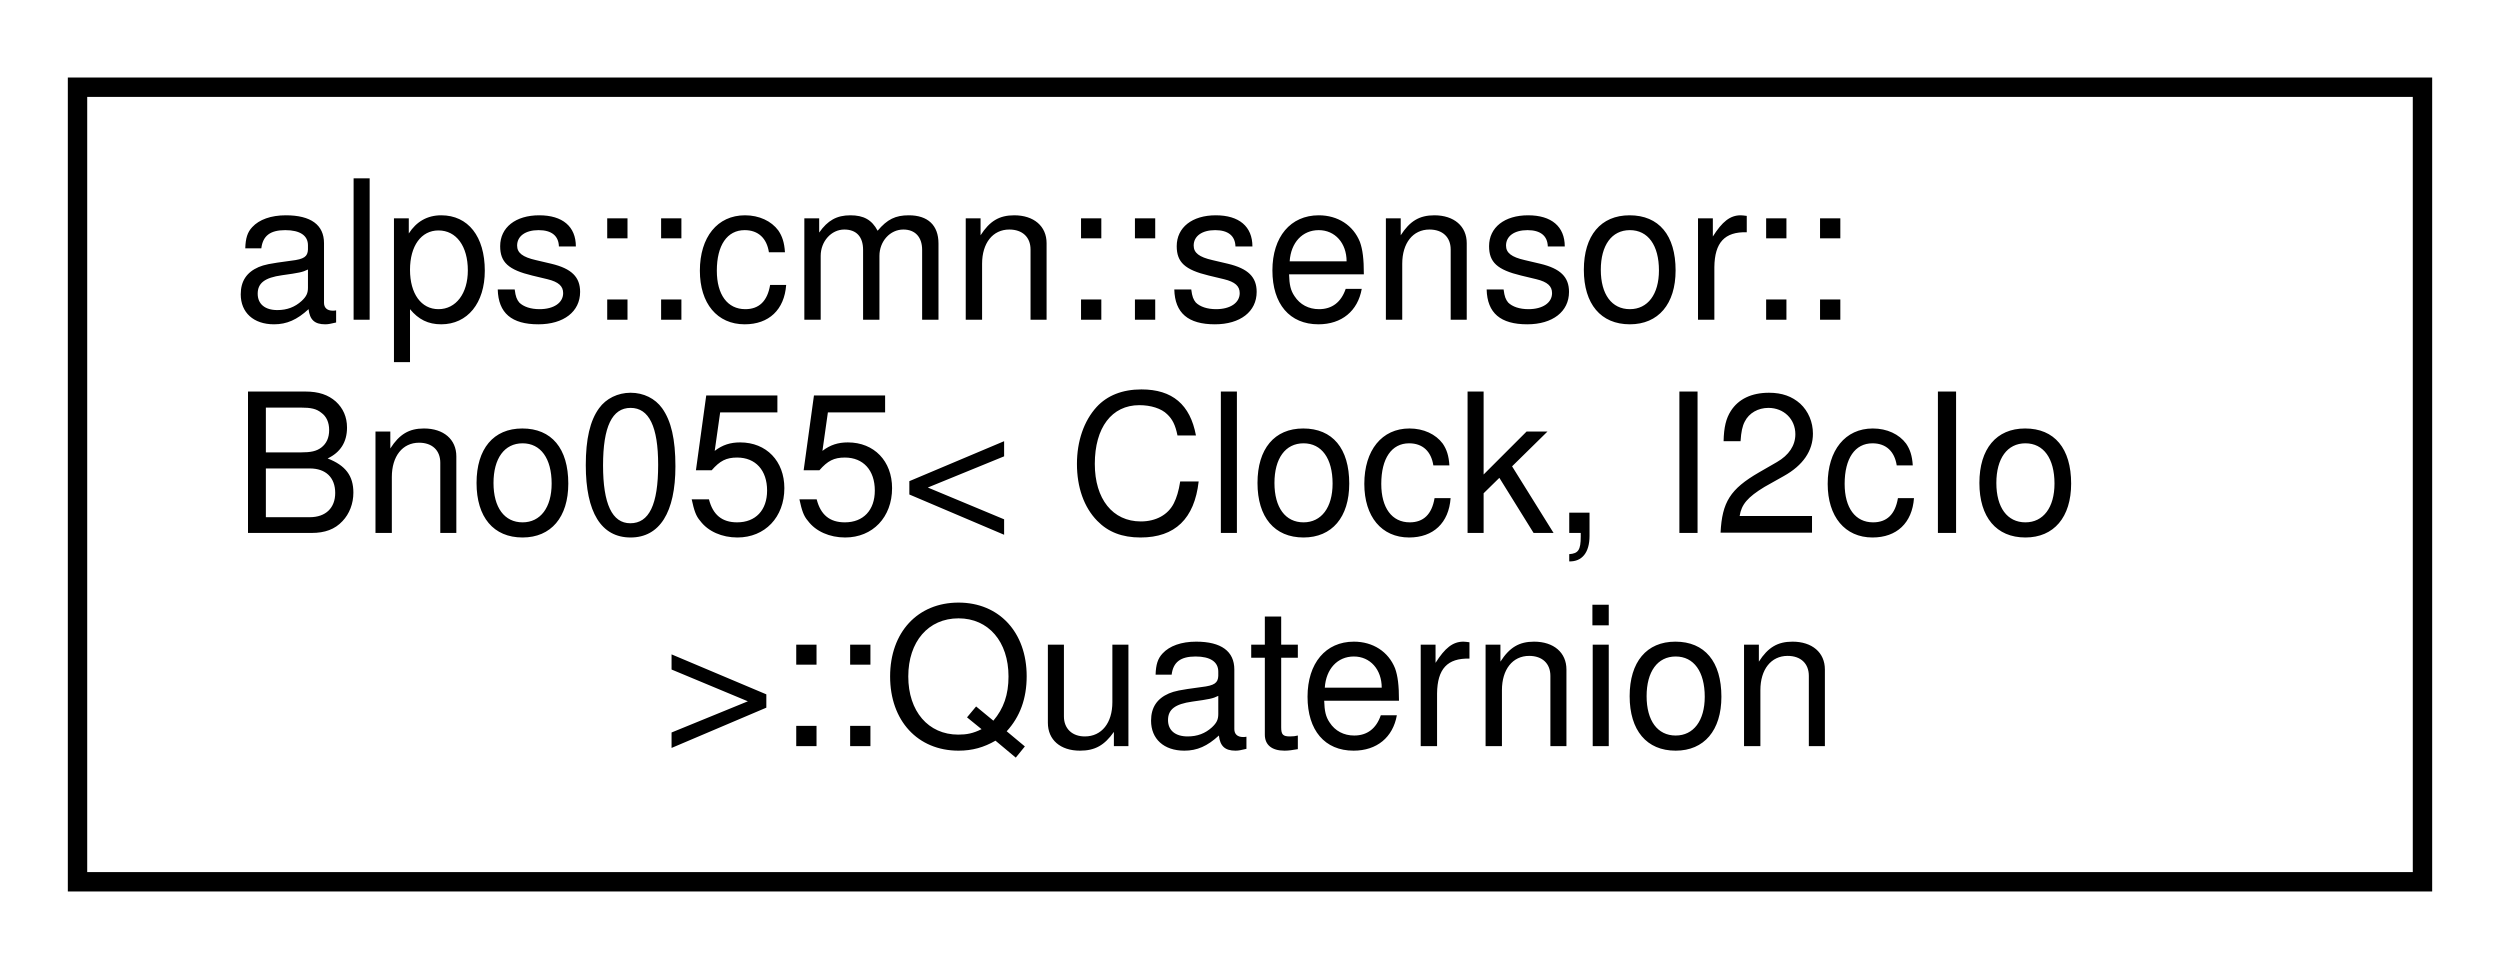
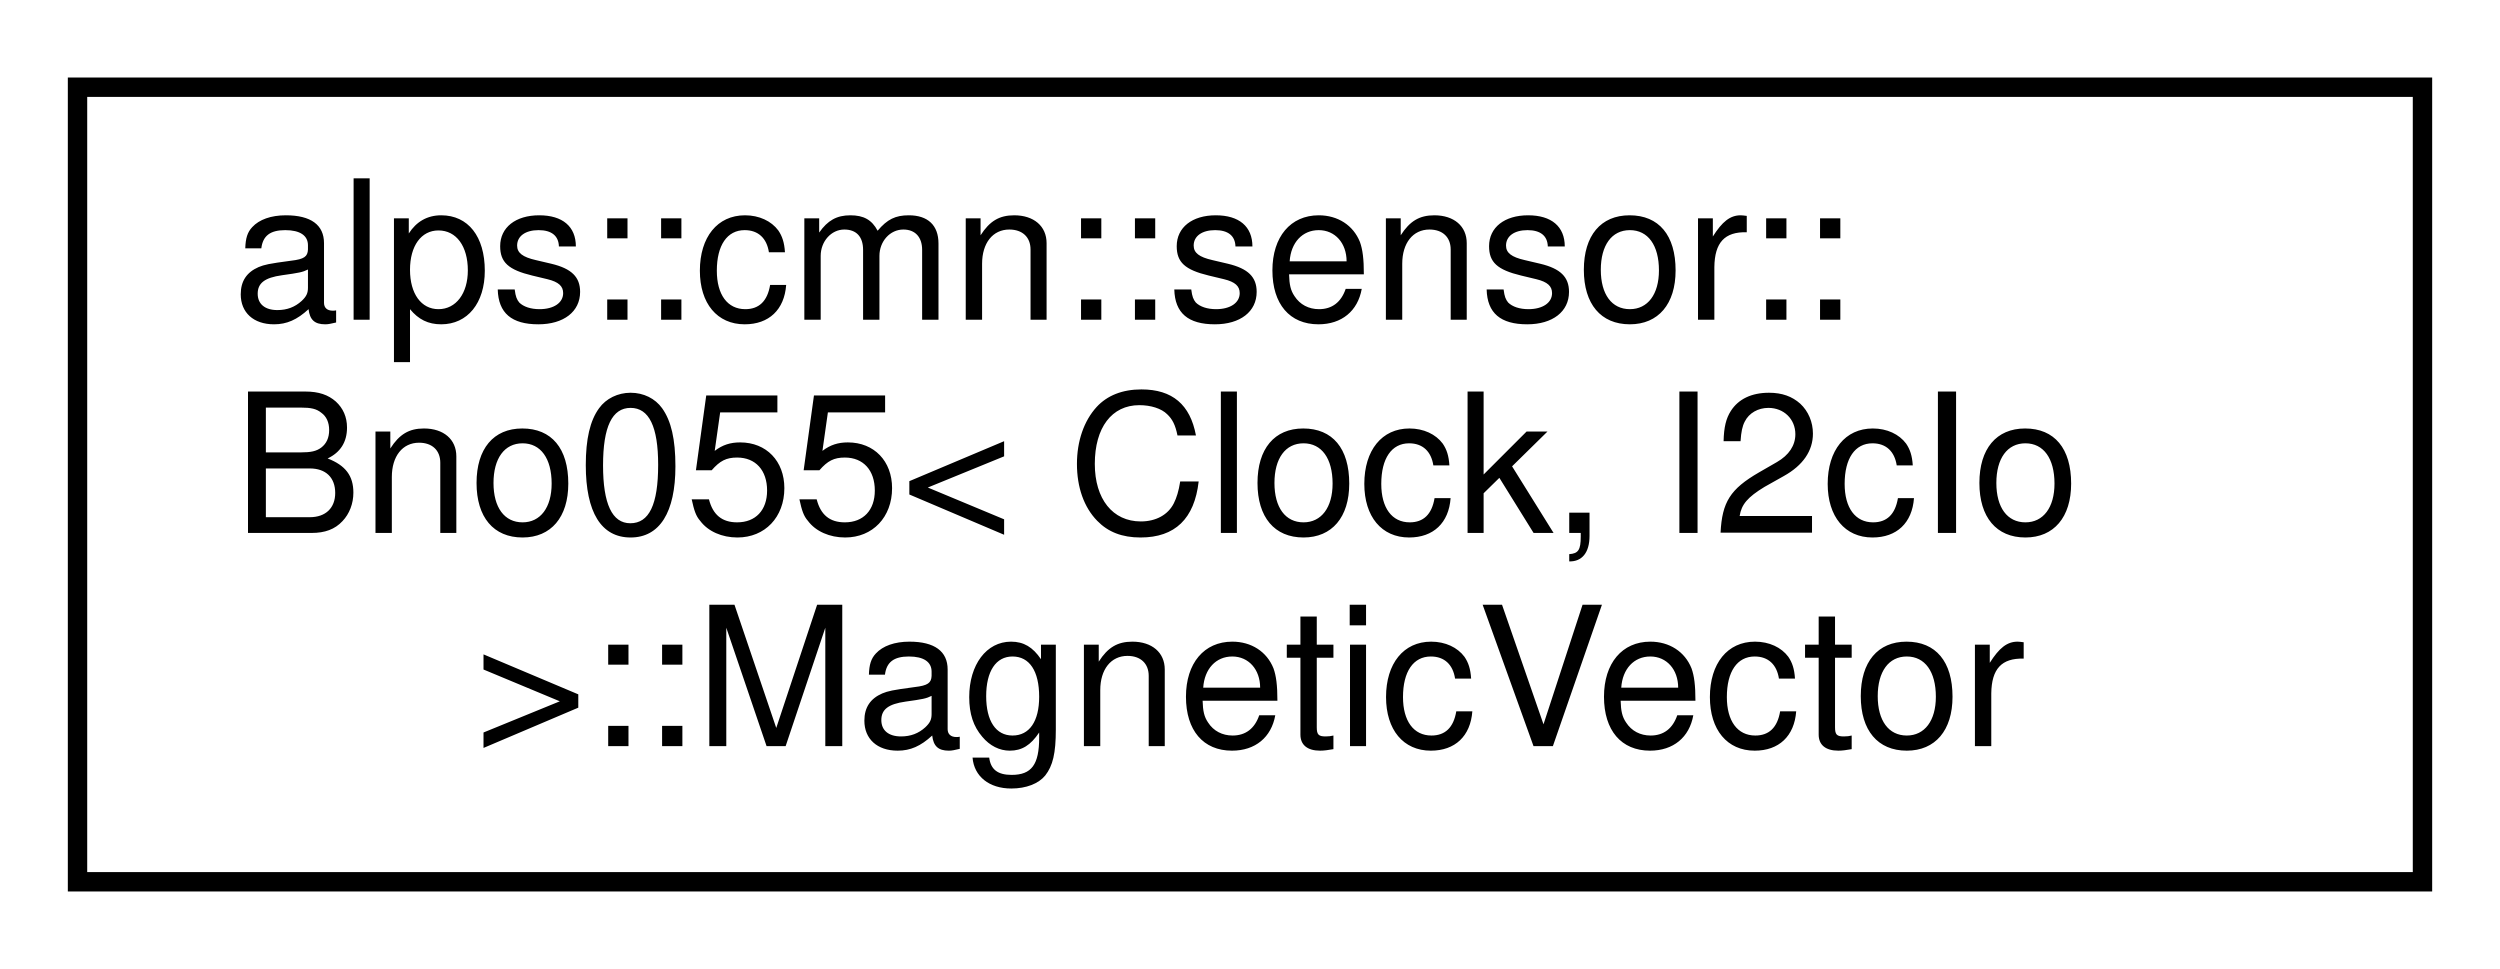
<svg xmlns="http://www.w3.org/2000/svg" xmlns:xlink="http://www.w3.org/1999/xlink" width="129pt" height="50pt" viewBox="0.00 0.00 129.00 50.00">
  <g id="graph0" class="graph" transform="scale(1 1) rotate(0) translate(4 46)">
    <polygon fill="white" stroke="transparent" points="-4,4 -4,-46 125,-46 125,4 -4,4" />
    <g id="node1" class="node">
      <g id="a_node1">
-         <a xlink:href="structalps_1_1cmn_1_1sensor_1_1_bno055_1_1_quaternion.html" target="_top" xlink:title="クォータニオンのセンサーデータ">
+         <a xlink:href="structalps_1_1cmn_1_1sensor_1_1_bno055_1_1_magnetic_vector.html" target="_top" xlink:title="地磁気のセンサーデータ">
          <polygon fill="white" stroke="black" points="0,-0.5 0,-41.5 121,-41.5 121,-0.5 0,-0.5" />
          <text text-anchor="start" x="8" y="-29.5" font-family="Helvetica,sans-Serif" font-size="10.00">alps::cmn::sensor::</text>
          <text text-anchor="start" x="8" y="-18.5" font-family="Helvetica,sans-Serif" font-size="10.00">Bno055&lt; Clock, I2cIo</text>
-           <text text-anchor="middle" x="60.5" y="-7.5" font-family="Helvetica,sans-Serif" font-size="10.00"> &gt;::Quaternion</text>
+           <text text-anchor="middle" x="60.5" y="-7.5" font-family="Helvetica,sans-Serif" font-size="10.00"> &gt;::MagneticVector</text>
        </a>
      </g>
    </g>
  </g>
</svg>
